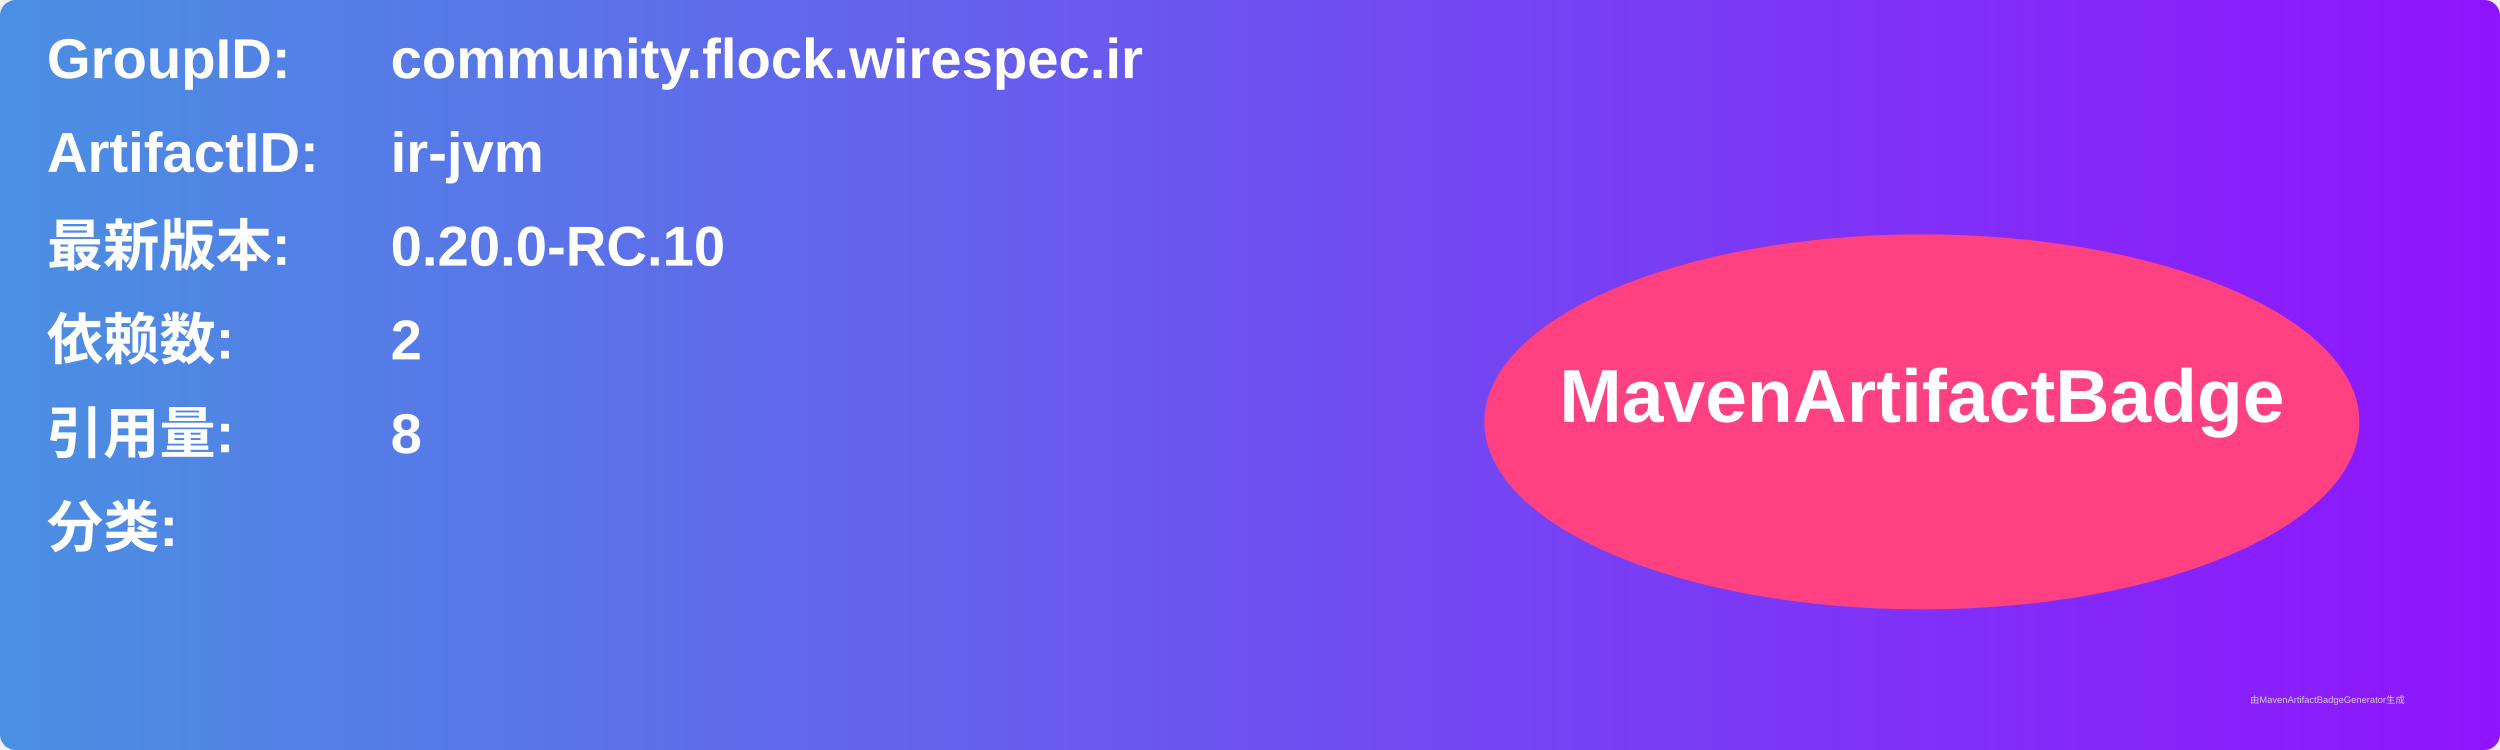
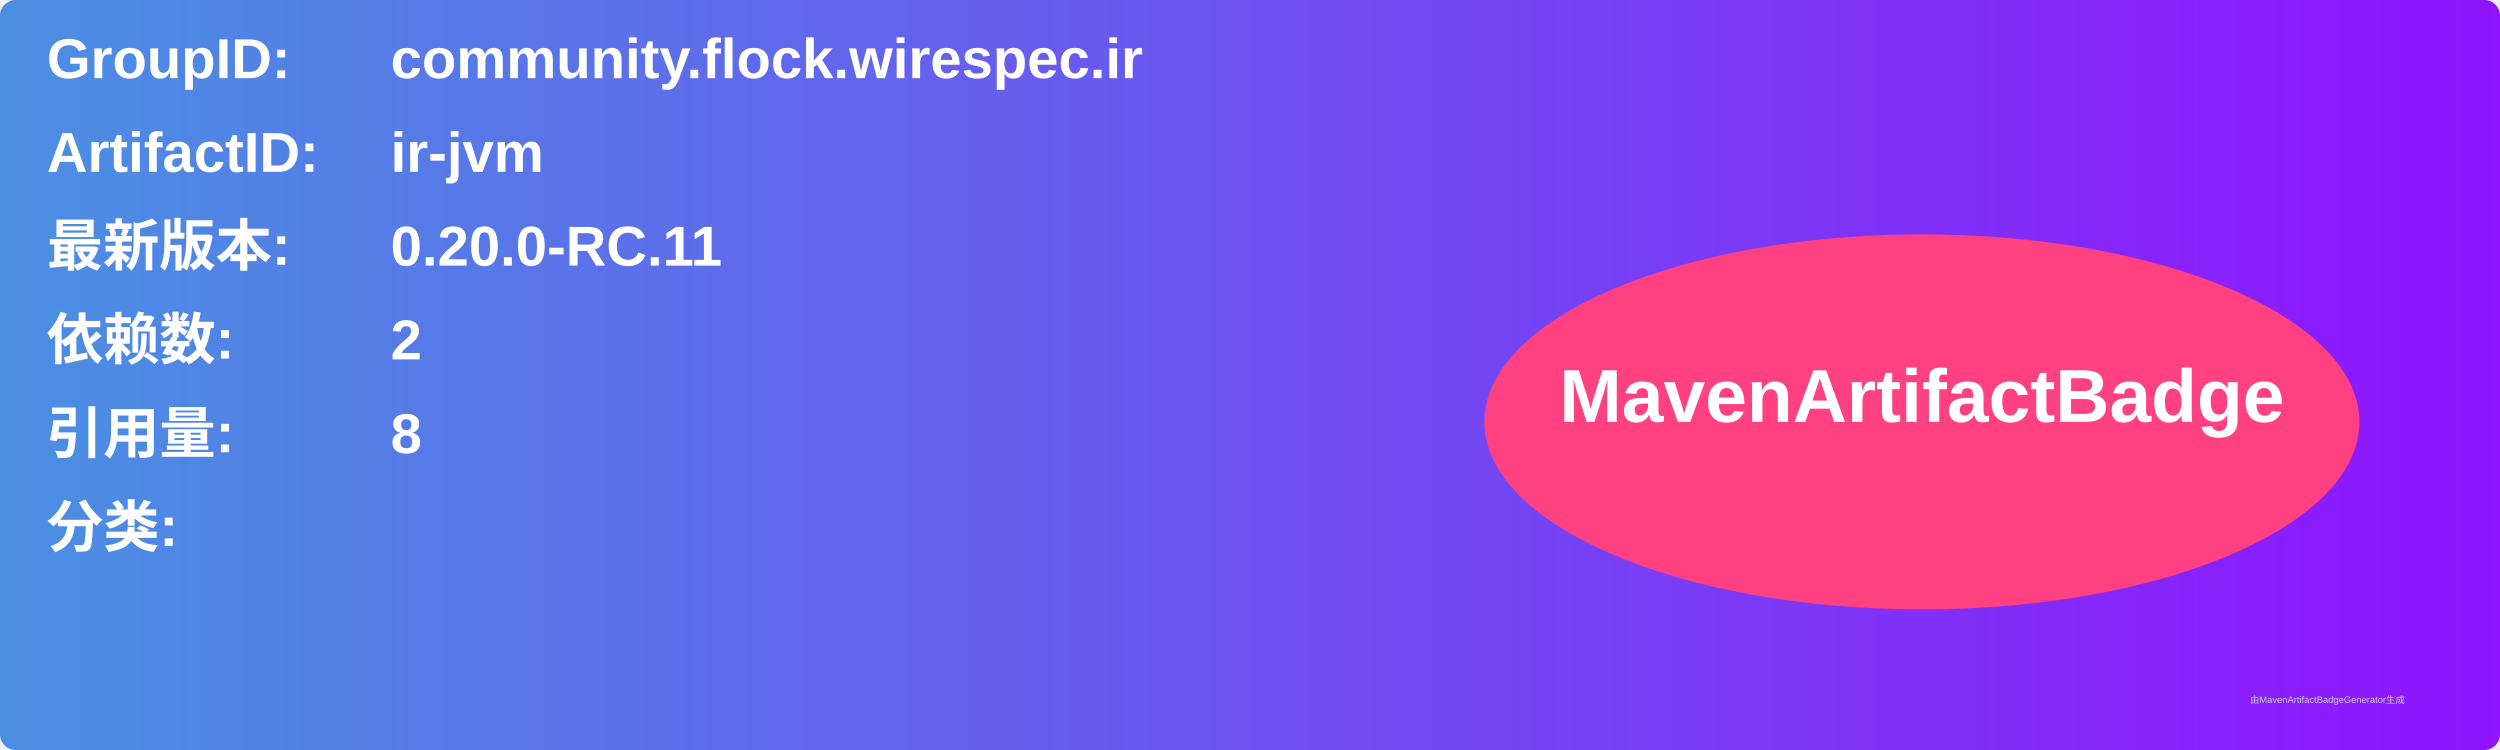
<svg xmlns="http://www.w3.org/2000/svg" width="800" height="240" viewBox="0 0 800 240">
  <linearGradient id="grad" x1="0%" y1="0%" x2="100%" y2="0%">
    <stop offset="0%" stop-color="#4a90e2" />
    <stop offset="100%" stop-color="#9013fe" />
  </linearGradient>
  <rect width="100%" height="100%" rx="5" ry="5" fill="url(#grad)" />
  <g transform="translate(15, 15)">
    <text x="0" y="10" font-family="Arial" font-size="18" fill="white" font-weight="bold" width="260">GroupID:</text>
    <text x="110" y="10" font-family="Arial" font-size="18" fill="white" font-weight="bold" width="460">community.flock.wirespec.ir</text>
    <text x="0" y="40" font-family="Arial" font-size="18" fill="white" font-weight="bold" width="260">ArtifactID:</text>
    <text x="110" y="40" font-family="Arial" font-size="18" fill="white" font-weight="bold" width="460">ir-jvm</text>
    <text x="0" y="70" font-family="Arial" font-size="18" fill="white" font-weight="bold">最新版本:</text>
    <text x="110" y="70" font-family="Arial" font-size="18" fill="white" font-weight="bold">
-       <tspan font-weight="bold">0.20.0-RC.10</tspan>
+       <tspan font-weight="bold">0.20.0-RC.11</tspan>
    </text>
    <text x="0" y="100" font-family="Arial" font-size="18" fill="white" font-weight="bold">依赖数: </text>
    <text x="110" y="100" font-family="Arial" font-size="18" fill="white">
      <tspan font-weight="bold">2</tspan>
    </text>
    <text x="0" y="130" font-family="Arial" font-size="18" fill="white" font-weight="bold">引用量: </text>
    <text x="110" y="130" font-family="Arial" font-size="18" fill="white">
      <tspan font-weight="bold">8</tspan>
    </text>
    <text x="0" y="160" font-family="Arial" font-size="18" fill="white" font-weight="bold">分类:</text>
    <text x="10" y="190" font-family="Arial" font-size="10" fill="white">
      <tspan font-weight="bold" />
    </text>
    <ellipse cx="600" cy="120" rx="140" ry="60" fill="#ff4081" />
    <text x="600" y="120" text-anchor="middle" font-family="Arial" font-size="24" fill="white" font-weight="bold">MavenArtifactBadge</text>
  </g>
  <text x="720" y="225" font-family="Arial" font-size="3" fill="#d0d0d0">由MavenArtifactBadgeGenerator生成</text>
</svg>
